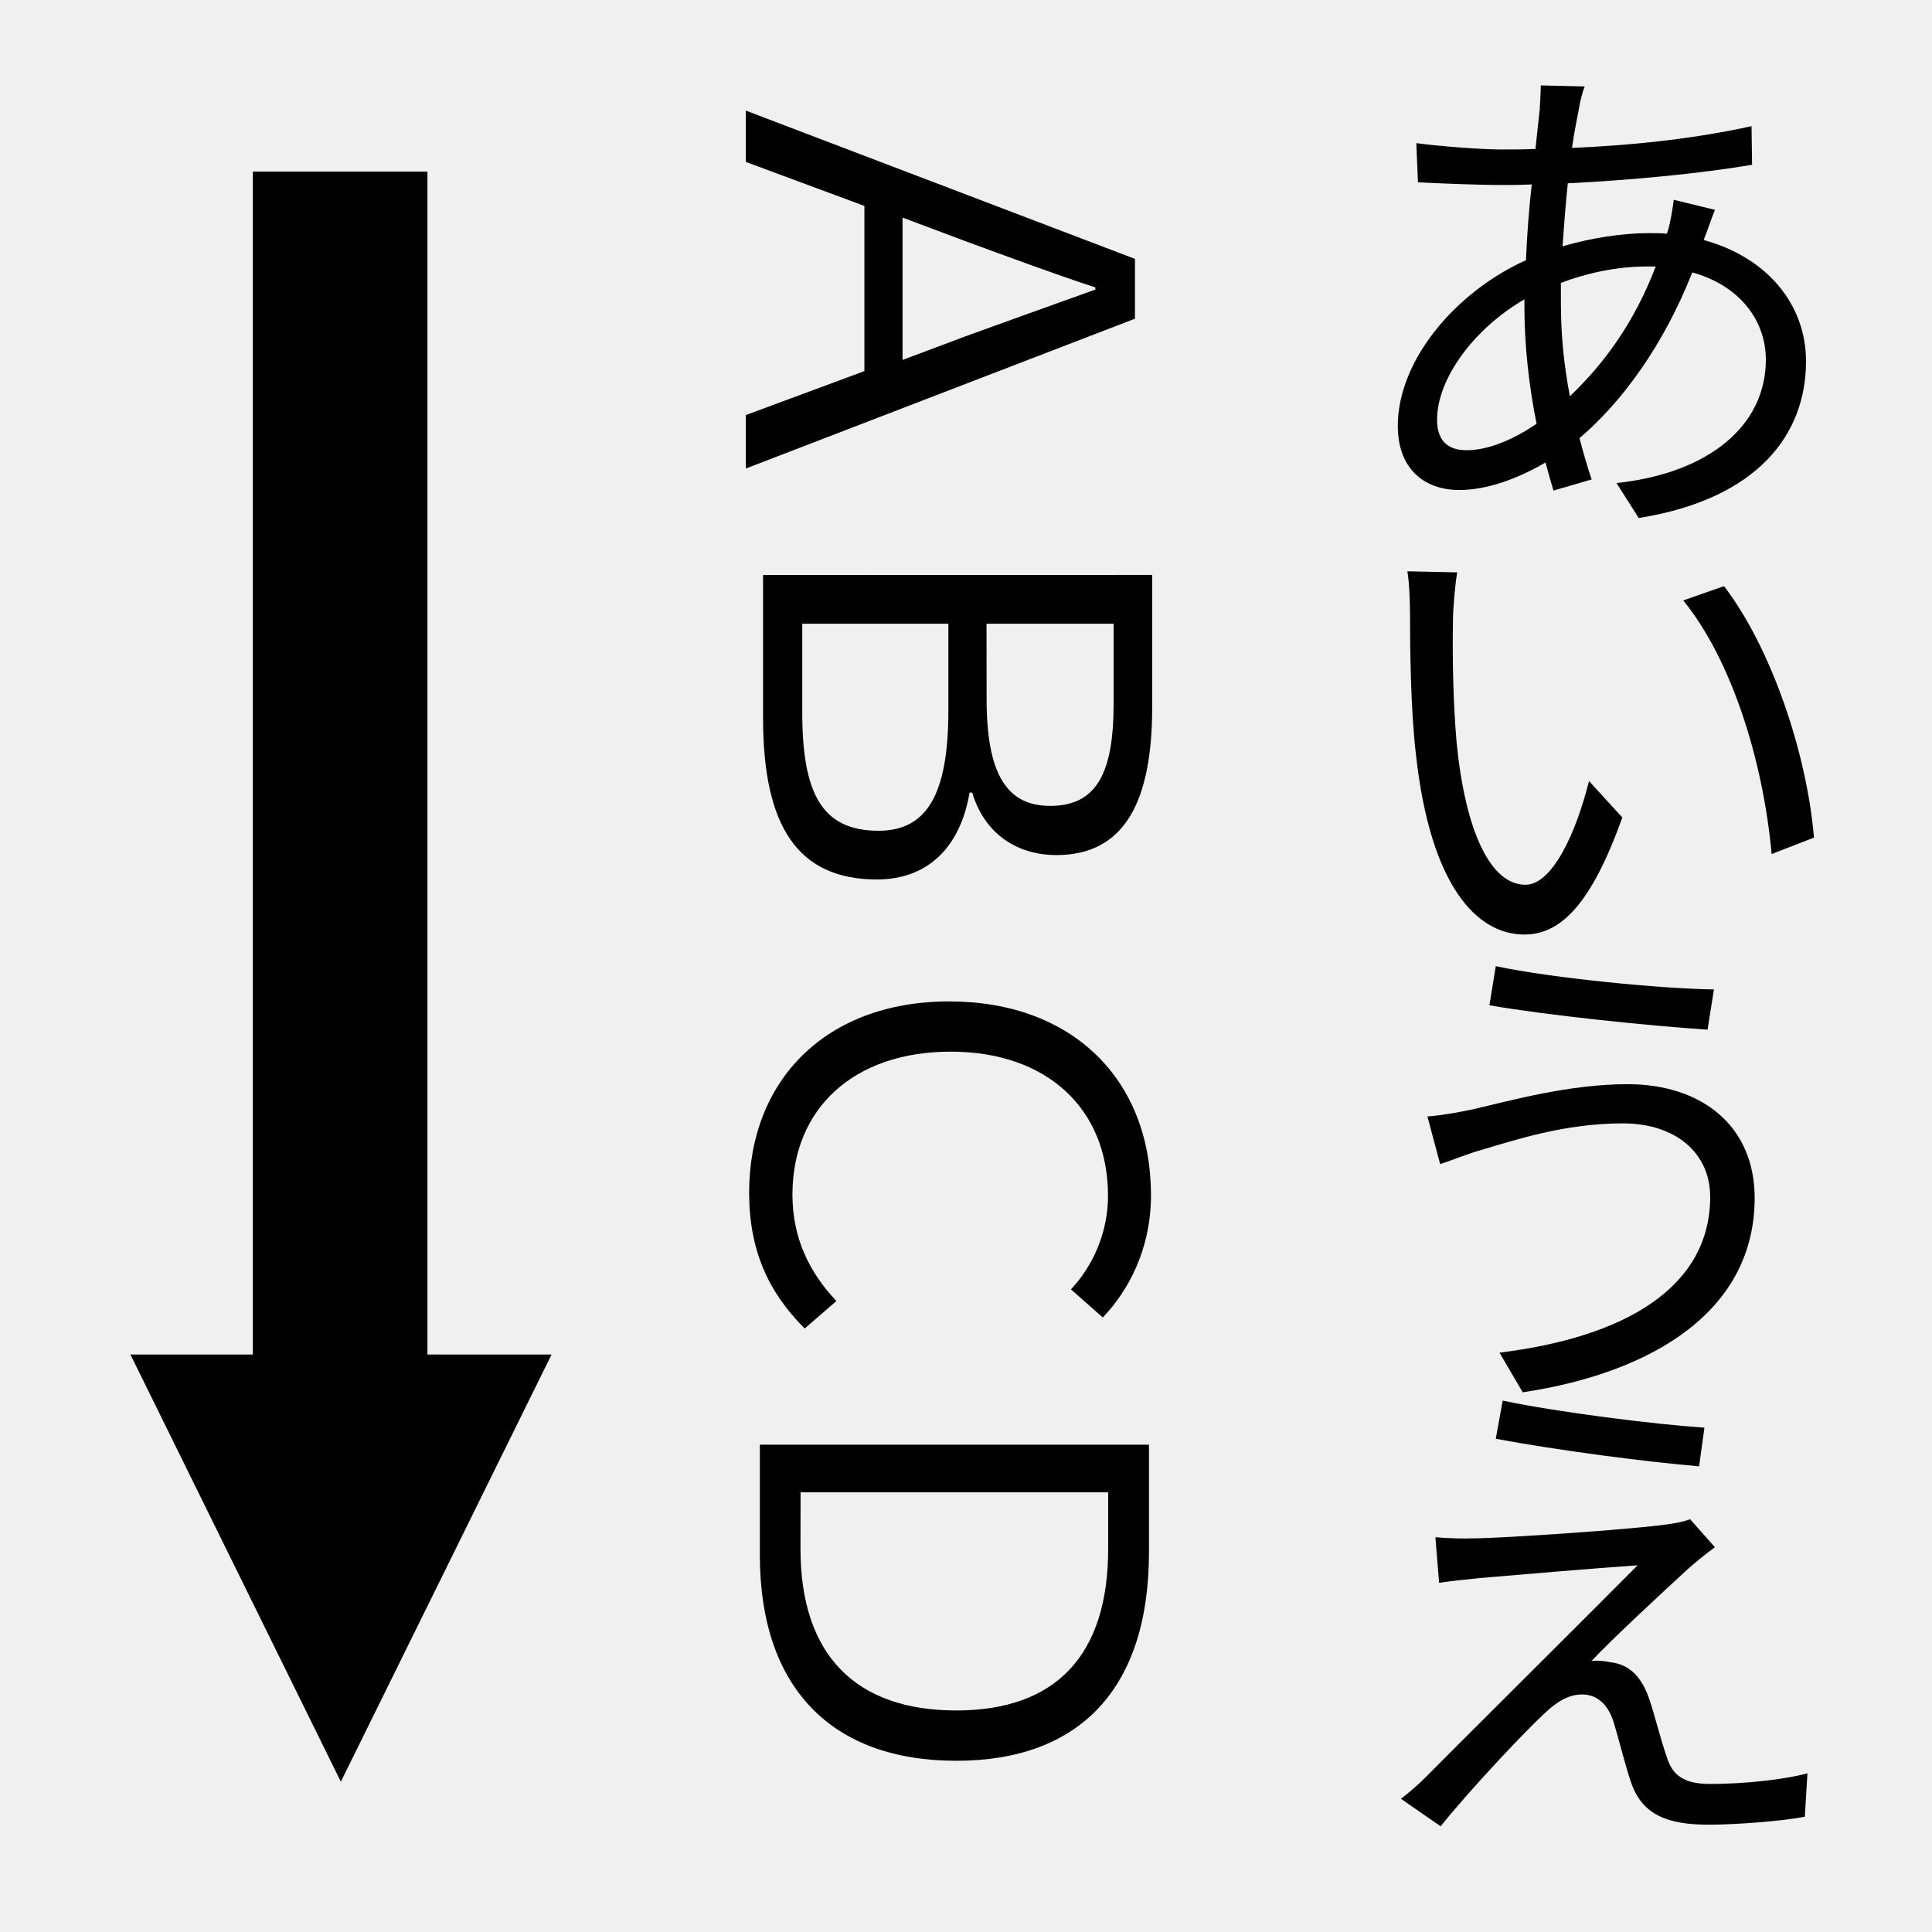
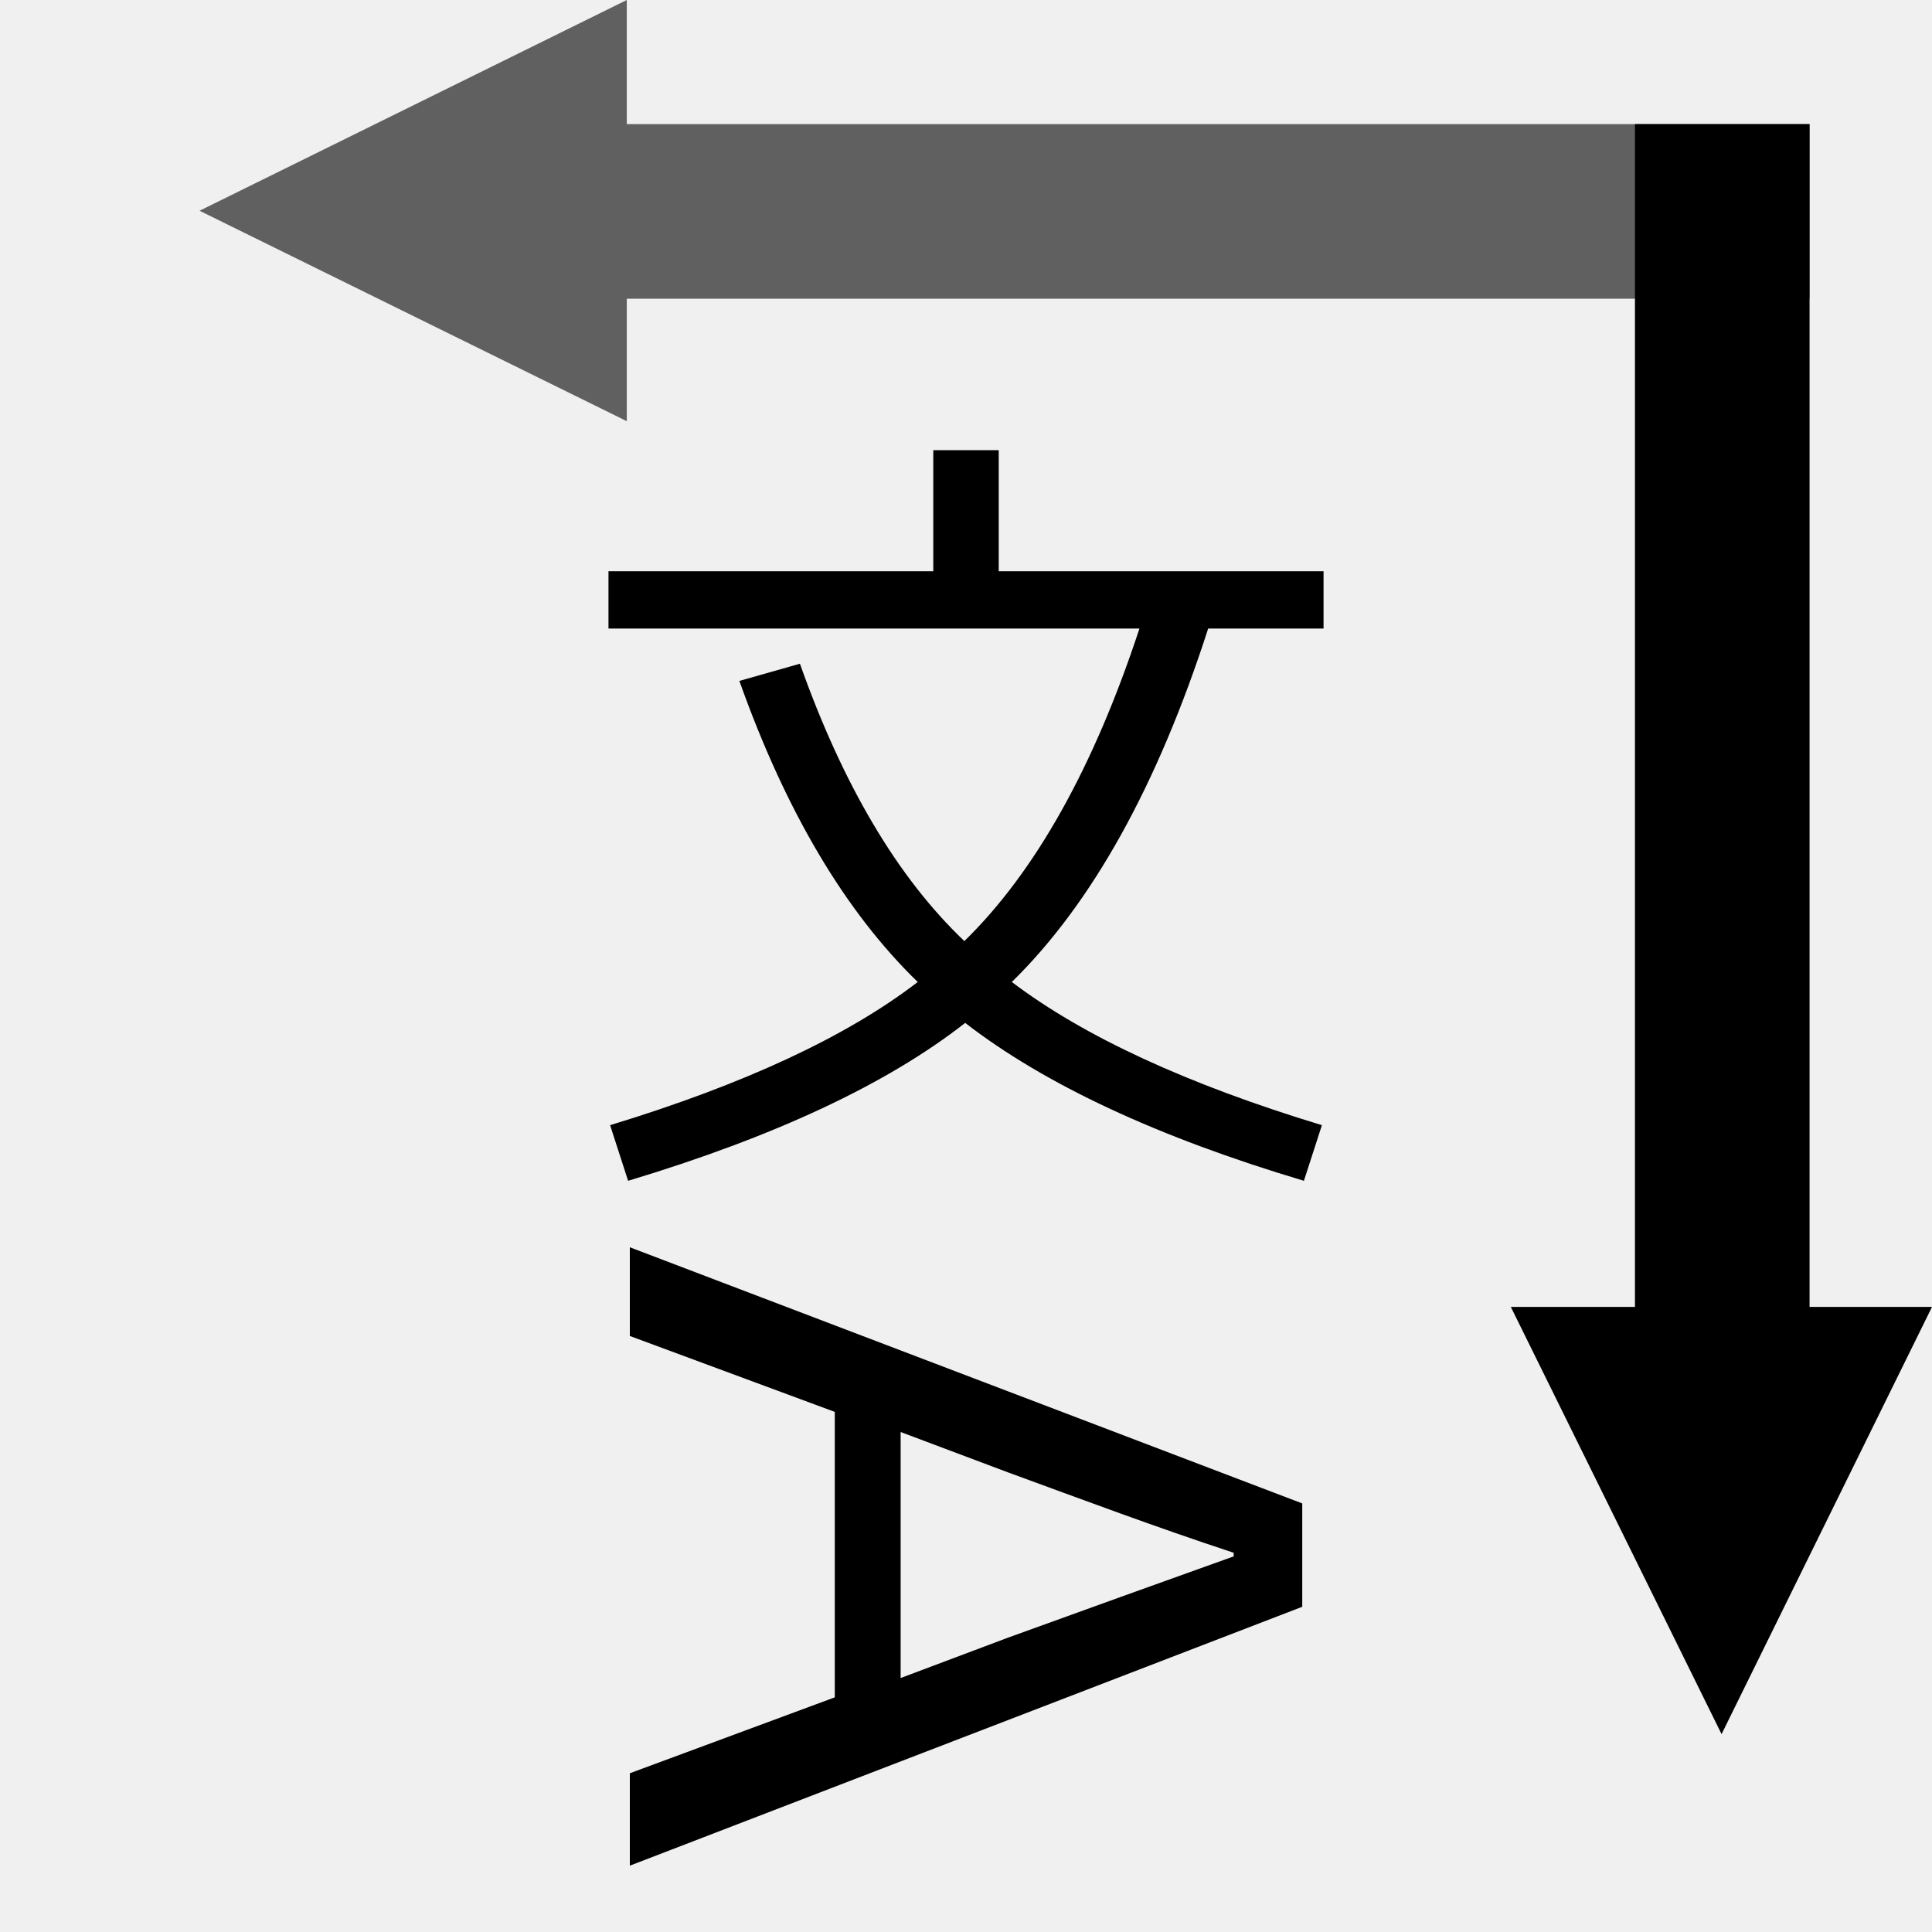
<svg xmlns="http://www.w3.org/2000/svg" width="24" height="24" id="svg11300" version="1.0" viewBox="0 0 24 24">
  <defs id="defs3" />
  <g id="layer1" transform="translate(0,8)">
-     <g style="display:inline" id="gimp-text-dir-ttb-rtl">
-       <rect ry="2.122" rx="0.415" y="-8" x="0" height="24" width="24" id="rect4013-8-5-6" style="color:#000000;clip-rule:nonzero;display:inline;overflow:visible;visibility:visible;opacity:0;isolation:auto;mix-blend-mode:normal;color-interpolation:sRGB;color-interpolation-filters:linearRGB;solid-color:#000000;solid-opacity:1;fill:#ffffff;fill-opacity:1;fill-rule:nonzero;stroke:none;stroke-width:0.75;stroke-linecap:round;stroke-linejoin:round;stroke-miterlimit:4;stroke-dasharray:none;stroke-dashoffset:0;stroke-opacity:1;color-rendering:auto;image-rendering:auto;shape-rendering:auto;text-rendering:auto;enable-background:accumulate" />
-       <path id="path1105" d="M 3.141,-5.868 V 8.826 h -1.521 l 2.614,5.307 2.618,-5.307 H 5.31 V -5.868 Z" style="color:#000000;font-style:normal;font-variant:normal;font-weight:normal;font-stretch:normal;font-size:medium;line-height:normal;font-family:sans-serif;font-variant-ligatures:normal;font-variant-position:normal;font-variant-caps:normal;font-variant-numeric:normal;font-variant-alternates:normal;font-feature-settings:normal;text-indent:0;text-align:start;text-decoration:none;text-decoration-line:none;text-decoration-style:solid;text-decoration-color:#000000;letter-spacing:normal;word-spacing:normal;text-transform:none;writing-mode:lr-tb;direction:ltr;text-orientation:mixed;dominant-baseline:auto;baseline-shift:baseline;text-anchor:start;white-space:normal;shape-padding:0;clip-rule:nonzero;display:inline;overflow:visible;visibility:visible;opacity:1;isolation:auto;mix-blend-mode:normal;color-interpolation:sRGB;color-interpolation-filters:linearRGB;solid-color:#000000;solid-opacity:1;vector-effect:none;fill:#000000;fill-opacity:1;fill-rule:nonzero;stroke:none;stroke-width:1.874px;stroke-linecap:butt;stroke-linejoin:miter;stroke-miterlimit:4;stroke-dasharray:none;stroke-dashoffset:0;stroke-opacity:1;color-rendering:auto;image-rendering:auto;shape-rendering:auto;text-rendering:auto;enable-background:accumulate" />
-       <g aria-label="あいうえ " style="font-style:normal;font-weight:normal;font-size:6.577px;line-height:1.25;font-family:sans-serif;letter-spacing:0px;word-spacing:0px;writing-mode:tb-rl;fill:#000000;fill-opacity:1;stroke:none;stroke-width:0.164" id="text92">
-         <path d="m 21.173,-5.044 c 0.039,-0.092 0.092,-0.263 0.132,-0.349 l -0.513,-0.125 c -0.013,0.105 -0.039,0.263 -0.066,0.362 l -0.02,0.059 c -0.072,-0.007 -0.151,-0.007 -0.23,-0.007 -0.316,0 -0.71,0.059 -1.066,0.164 0.02,-0.27 0.039,-0.533 0.066,-0.783 0.776,-0.039 1.625,-0.118 2.289,-0.23 l -0.007,-0.48 c -0.651,0.145 -1.421,0.237 -2.23,0.27 0.026,-0.184 0.059,-0.349 0.086,-0.487 0.013,-0.079 0.039,-0.197 0.072,-0.276 l -0.546,-0.013 c 0,0.072 -0.007,0.197 -0.013,0.296 l -0.053,0.493 c -0.138,0.007 -0.283,0.007 -0.421,0.007 -0.276,0 -0.829,-0.046 -1.059,-0.079 l 0.02,0.487 c 0.263,0.013 0.75,0.033 1.033,0.033 0.118,0 0.25,0 0.381,-0.007 -0.033,0.296 -0.059,0.618 -0.072,0.941 -0.875,0.395 -1.592,1.243 -1.592,2.059 0,0.539 0.335,0.796 0.763,0.796 0.342,0 0.723,-0.138 1.072,-0.342 0.033,0.125 0.066,0.243 0.099,0.349 l 0.474,-0.138 c -0.053,-0.158 -0.105,-0.335 -0.151,-0.513 0.533,-0.454 1.046,-1.158 1.401,-2.059 0.592,0.164 0.914,0.599 0.914,1.085 0,0.816 -0.704,1.408 -1.855,1.532 l 0.276,0.434 c 1.48,-0.237 2.078,-1.039 2.078,-1.947 0,-0.704 -0.48,-1.289 -1.269,-1.506 z m -2.236,0.868 c 0,0.474 0.059,0.987 0.151,1.44 -0.316,0.217 -0.625,0.329 -0.868,0.329 -0.243,0 -0.368,-0.125 -0.368,-0.381 0,-0.513 0.467,-1.138 1.085,-1.493 z m 1.631,-0.513 c -0.27,0.704 -0.645,1.21 -1.066,1.611 -0.072,-0.368 -0.112,-0.756 -0.112,-1.158 v -0.25 c 0.296,-0.112 0.671,-0.204 1.079,-0.204 z" style="line-height:0;letter-spacing:-1.14px;stroke-width:0.164" id="path149" />
-         <path d="m 18.101,-0.89 -0.618,-0.013 c 0.026,0.151 0.033,0.414 0.033,0.566 0,0.375 0.007,1.144 0.072,1.697 0.178,1.644 0.756,2.249 1.348,2.249 0.447,0 0.829,-0.368 1.217,-1.454 L 19.739,1.702 c -0.158,0.638 -0.454,1.289 -0.789,1.289 -0.447,0 -0.75,-0.697 -0.855,-1.763 -0.046,-0.52 -0.053,-1.105 -0.046,-1.5 0,-0.171 0.026,-0.46 0.053,-0.618 z m 3.315,0.171 -0.506,0.178 c 0.605,0.743 0.993,1.999 1.098,3.15 l 0.526,-0.204 c -0.092,-1.079 -0.546,-2.381 -1.118,-3.124 z" style="line-height:0;letter-spacing:-1.14px;stroke-width:0.164" id="path151" />
-         <path d="m 21.245,6.863 c 0,1.138 -1.072,1.75 -2.618,1.94 l 0.289,0.493 c 1.651,-0.25 2.881,-1.033 2.881,-2.414 0,-0.908 -0.671,-1.414 -1.579,-1.414 -0.723,0 -1.454,0.204 -1.907,0.309 -0.178,0.039 -0.401,0.079 -0.579,0.092 l 0.158,0.592 c 0.164,-0.053 0.349,-0.132 0.539,-0.184 0.381,-0.112 1.006,-0.322 1.73,-0.322 0.664,0 1.085,0.375 1.085,0.908 z M 18.581,4.002 18.502,4.488 c 0.717,0.125 2.006,0.257 2.71,0.303 l 0.079,-0.5 C 20.666,4.284 19.285,4.153 18.581,4.002 Z" style="line-height:0;letter-spacing:-1.14px;stroke-width:0.164" id="path153" />
-         <path d="m 18.667,9.399 -0.086,0.474 c 0.776,0.145 1.888,0.289 2.526,0.342 l 0.066,-0.48 C 20.568,9.695 19.351,9.544 18.667,9.399 Z m 2.637,1.822 -0.309,-0.349 c -0.059,0.026 -0.191,0.053 -0.296,0.066 -0.487,0.066 -1.967,0.164 -2.335,0.171 -0.197,0.007 -0.388,0 -0.533,-0.013 l 0.046,0.566 c 0.138,-0.02 0.303,-0.039 0.506,-0.059 0.388,-0.033 1.46,-0.125 1.96,-0.158 -0.625,0.631 -2.368,2.361 -2.624,2.624 -0.118,0.118 -0.23,0.21 -0.316,0.276 l 0.493,0.342 c 0.368,-0.46 1.052,-1.184 1.296,-1.408 0.145,-0.138 0.296,-0.23 0.46,-0.23 0.178,0 0.316,0.112 0.388,0.329 0.059,0.184 0.151,0.559 0.217,0.75 0.138,0.421 0.46,0.539 0.973,0.539 0.335,0 0.927,-0.046 1.19,-0.099 l 0.033,-0.539 c -0.296,0.079 -0.789,0.132 -1.204,0.132 -0.322,0 -0.474,-0.099 -0.546,-0.342 -0.072,-0.204 -0.151,-0.526 -0.217,-0.717 -0.086,-0.25 -0.23,-0.428 -0.487,-0.454 -0.053,-0.013 -0.171,-0.026 -0.23,-0.013 0.23,-0.25 0.941,-0.908 1.184,-1.131 0.072,-0.066 0.23,-0.197 0.349,-0.283 z" style="line-height:0;letter-spacing:-1.14px;stroke-width:0.164" id="path155" />
-       </g>
-       <g aria-label="ＡＢＣＤ " style="font-style:normal;font-weight:normal;font-size:6.577px;line-height:1.25;font-family:sans-serif;letter-spacing:0px;word-spacing:0px;writing-mode:tb-rl;fill:#000000;fill-opacity:1;stroke:none;stroke-width:0.164" id="text92-9">
-         <path d="m 9.265,-2.844 v 0.664 l 4.834,-1.861 v -0.743 L 9.265,-6.626 v 0.638 l 1.473,0.546 v 2.052 z m 1.947,-2.453 0.77,0.289 c 0.539,0.197 1.066,0.395 1.625,0.579 v 0.026 c -0.552,0.197 -1.079,0.388 -1.625,0.585 l -0.77,0.289 z" style="line-height:0;letter-spacing:-1.14px;stroke-width:0.164" id="path158" />
-         <path d="m 9.479,-0.857 v 1.776 c 0,1.342 0.428,2.006 1.414,2.006 0.638,0 1.039,-0.408 1.151,-1.079 h 0.033 c 0.158,0.526 0.572,0.776 1.046,0.776 0.855,0 1.19,-0.677 1.19,-1.842 v -1.638 z m 2.776,0.605 h 1.579 v 0.987 c 0,0.868 -0.21,1.276 -0.789,1.276 -0.546,0 -0.789,-0.408 -0.789,-1.329 z m -2.289,0 h 1.815 v 1.079 c 0,1.046 -0.27,1.493 -0.868,1.493 -0.71,0 -0.947,-0.474 -0.947,-1.473 z" style="line-height:0;letter-spacing:-1.14px;stroke-width:0.164" id="path160" />
-         <path d="m 9.995,8.504 0.395,-0.342 c -0.342,-0.362 -0.546,-0.789 -0.546,-1.322 0,-1.072 0.763,-1.776 1.967,-1.776 1.19,0 1.953,0.704 1.953,1.789 0,0.467 -0.191,0.875 -0.46,1.164 l 0.395,0.349 c 0.316,-0.329 0.599,-0.848 0.599,-1.519 0,-1.427 -0.967,-2.407 -2.506,-2.407 -1.546,0 -2.486,0.993 -2.486,2.374 0,0.723 0.243,1.243 0.691,1.69 z" style="line-height:0;letter-spacing:-1.14px;stroke-width:0.164" id="path162" />
-         <path d="m 9.439,9.946 v 1.368 c 0,1.671 0.908,2.559 2.44,2.559 1.526,0 2.394,-0.888 2.394,-2.591 V 9.946 Z m 0.506,0.592 h 3.821 v 0.704 c 0,1.322 -0.651,2.006 -1.888,2.006 -1.243,0 -1.934,-0.684 -1.934,-2.006 z" style="line-height:0;letter-spacing:-1.14px;stroke-width:0.164" id="path164" />
-       </g>
-     </g>
    <text xml:space="preserve" style="font-style:normal;font-weight:normal;font-size:40px;line-height:1.25;font-family:'Noto Sans CJK JP';letter-spacing:0px;word-spacing:0px;writing-mode:tb-rl;fill:#000000;fill-opacity:1;stroke:none;-inkscape-font-specification:'Noto Sans CJK JP';font-stretch:normal;font-variant:normal;" x="-50" y="-49" id="text84">
      <tspan id="tspan82" x="-49" y="-75" />
    </text>
    <text xml:space="preserve" style="font-style:normal;font-weight:normal;font-size:40px;line-height:1.25;font-family:sans-serif;letter-spacing:0px;word-spacing:0px;fill:#000000;fill-opacity:1;stroke:none;writing-mode:tb-rl;" x="-100" y="-109" id="text88">
      <tspan id="tspan86" x="-100" y="-68.8" />
    </text>
+     <g id="g864" transform="translate(55)">
+       <rect ry="2.122" rx="0.415" y="-8" x="-55" height="24" width="24" id="rect4013-8-5-6-4" style="color:#000000;clip-rule:nonzero;display:inline;overflow:visible;visibility:visible;opacity:0;isolation:auto;mix-blend-mode:normal;color-interpolation:sRGB;color-interpolation-filters:linearRGB;solid-color:#000000;solid-opacity:1;fill:#000000;fill-opacity:1;fill-rule:nonzero;stroke:none;stroke-width:0.75;stroke-linecap:round;stroke-linejoin:round;stroke-miterlimit:4;stroke-dasharray:none;stroke-dashoffset:0;stroke-opacity:1;color-rendering:auto;image-rendering:auto;shape-rendering:auto;text-rendering:auto;enable-background:accumulate" />
+       <path id="path1105-9-5" d="M -32.521,-6.458 V 8.235 H -31 l -2.614,5.307 -2.618,-5.307 h 1.542 V -6.458 Z" style="color:#000000;font-style:normal;font-variant:normal;font-weight:normal;font-stretch:normal;font-size:medium;line-height:normal;font-family:sans-serif;font-variant-ligatures:normal;font-variant-position:normal;font-variant-caps:normal;font-variant-numeric:normal;font-variant-alternates:normal;font-feature-settings:normal;text-indent:0;text-align:start;text-decoration:none;text-decoration-line:none;text-decoration-style:solid;text-decoration-color:#000000;letter-spacing:normal;word-spacing:normal;text-transform:none;writing-mode:lr-tb;direction:ltr;text-orientation:mixed;dominant-baseline:auto;baseline-shift:baseline;text-anchor:start;white-space:normal;shape-padding:0;clip-rule:nonzero;display:inline;overflow:visible;visibility:visible;opacity:1;isolation:auto;mix-blend-mode:normal;color-interpolation:sRGB;color-interpolation-filters:linearRGB;solid-color:#000000;solid-opacity:1;vector-effect:none;fill:#000000;fill-opacity:1;fill-rule:nonzero;stroke:none;stroke-width:1.874px;stroke-linecap:butt;stroke-linejoin:miter;stroke-miterlimit:4;stroke-dasharray:none;stroke-dashoffset:0;stroke-opacity:1;color-rendering:auto;image-rendering:auto;shape-rendering:auto;text-rendering:auto;enable-background:accumulate" />
+       <path id="path1105-9-5-3" d="m -32.521,-4.289 h -14.693 v 1.521 L -52.521,-5.382 -47.214,-8 v 1.542 h 14.693 z" style="color:#000000;font-style:normal;font-variant:normal;font-weight:normal;font-stretch:normal;font-size:medium;line-height:normal;font-family:sans-serif;font-variant-ligatures:normal;font-variant-position:normal;font-variant-caps:normal;font-variant-numeric:normal;font-variant-alternates:normal;font-feature-settings:normal;text-indent:0;text-align:start;text-decoration:none;text-decoration-line:none;text-decoration-style:solid;text-decoration-color:#000000;letter-spacing:normal;word-spacing:normal;text-transform:none;writing-mode:lr-tb;direction:ltr;text-orientation:mixed;dominant-baseline:auto;baseline-shift:baseline;text-anchor:start;white-space:normal;shape-padding:0;clip-rule:nonzero;display:inline;overflow:visible;visibility:visible;opacity:0.6;isolation:auto;mix-blend-mode:normal;color-interpolation:sRGB;color-interpolation-filters:linearRGB;solid-color:#000000;solid-opacity:1;vector-effect:none;fill:#000000;fill-opacity:1;fill-rule:nonzero;stroke:none;stroke-width:1.874px;stroke-linecap:butt;stroke-linejoin:miter;stroke-miterlimit:4;stroke-dasharray:none;stroke-dashoffset:0;stroke-opacity:1;color-rendering:auto;image-rendering:auto;shape-rendering:auto;text-rendering:auto;enable-background:accumulate" />
+       <path id="path158-9" style="font-style:normal;font-weight:normal;font-size:medium;line-height:0;font-family:sans-serif;letter-spacing:-1.14px;word-spacing:0px;writing-mode:tb-rl;fill:#000000;fill-opacity:1;stroke:none;stroke-width:0.284" d="m -47.176,14.028 v 1.148 l 8.353,-3.216 v -1.284 l -8.353,-3.182 v 1.102 l 2.546,0.943 v 3.546 z m 3.364,-4.239 1.33,0.5 c 0.932,0.341 1.841,0.682 2.807,1 v 0.045 c -0.955,0.341 -1.864,0.67 -2.807,1.011 l -1.33,0.5 z" />
+       <g transform="matrix(0.2540855,0,0,0.2540855,-52.1927,0.6973668)" id="text875" style="font-style:normal;font-weight:normal;font-size:40px;line-height:1.25;font-family:sans-serif;letter-spacing:0px;word-spacing:0px;fill:#000000;fill-opacity:1;stroke:none" aria-label="文">
+         <path style="fill:#000000;fill-opacity:1;stroke:none" id="path877" d="m 25.1,-0.94 2.96,-0.84 q 3.16,8.92 8.04,13.56 5.2,-5.08 8.56,-15.28 h -25.96 v -2.8 h 15.88 v -5.92 h 3.2 v 5.92 h 15.88 v 2.8 h -5.64 q -3.72,11.52 -9.6,17.28 5.28,4 15.16,7 l -0.88,2.72 q -10.72,-3.2 -16.56,-7.72 -5.72,4.48 -16.48,7.72 l -0.88,-2.72 q 9.84,-3 15.04,-7 -5.32,-5.16 -8.72,-14.72 z" />
+       </g>
+     </g>
  </g>
</svg>
